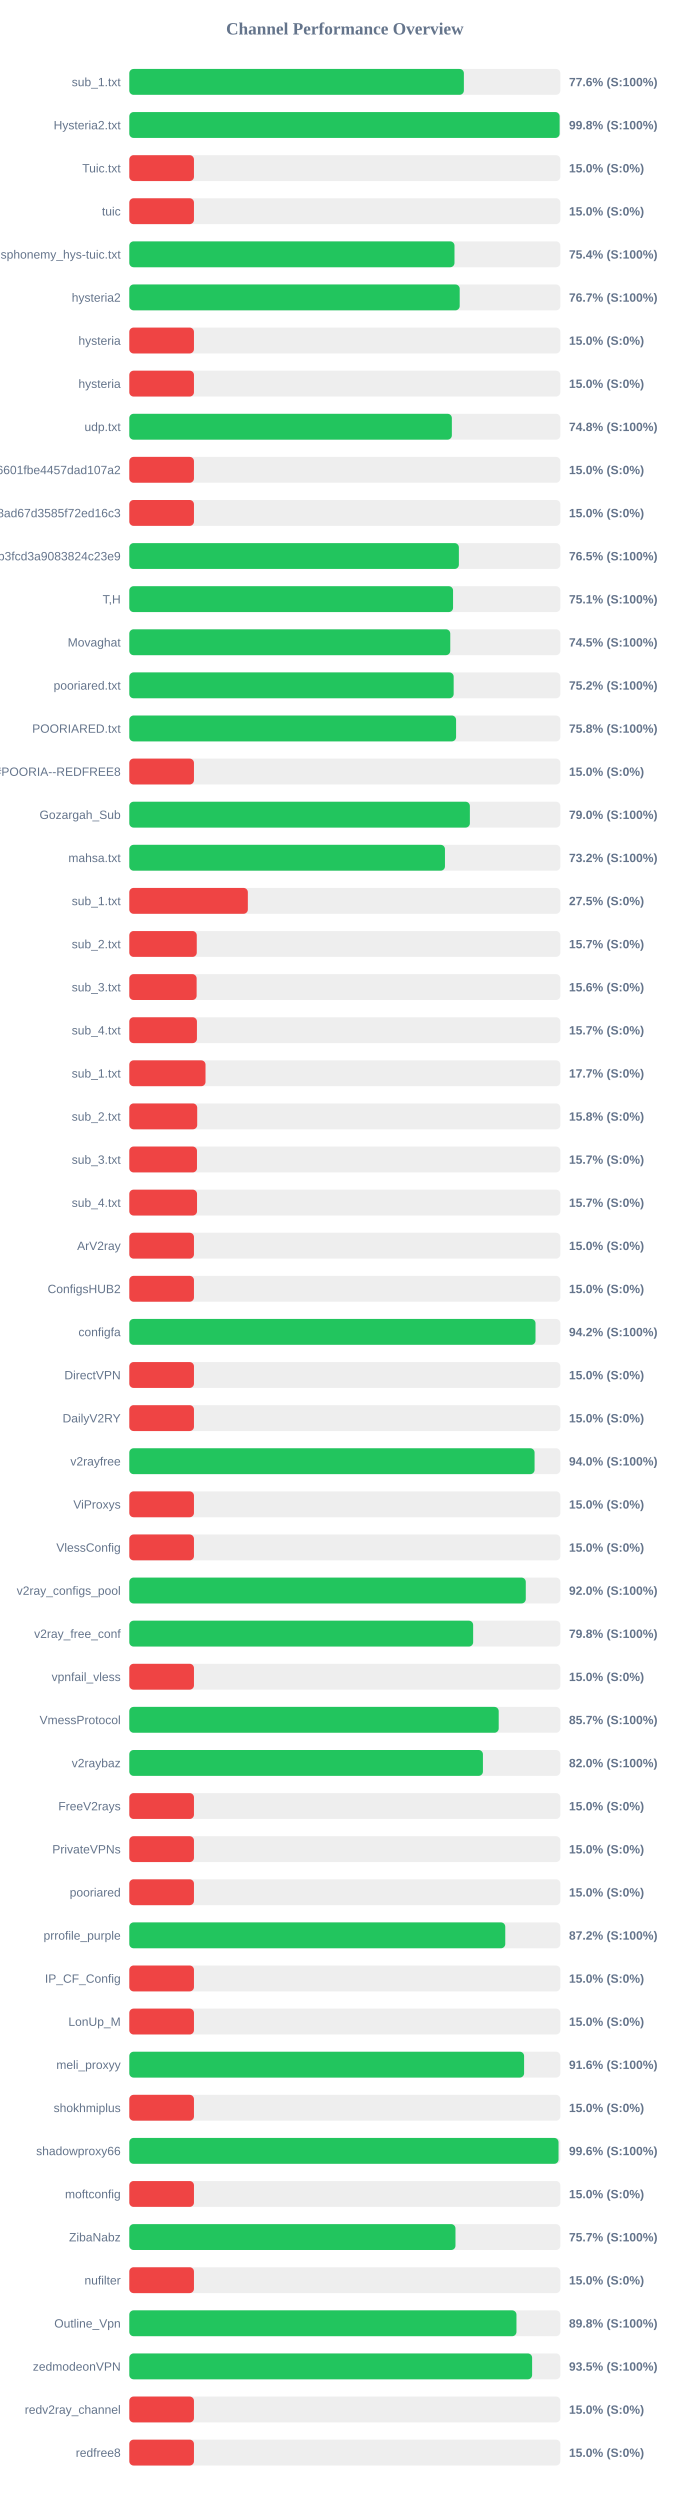
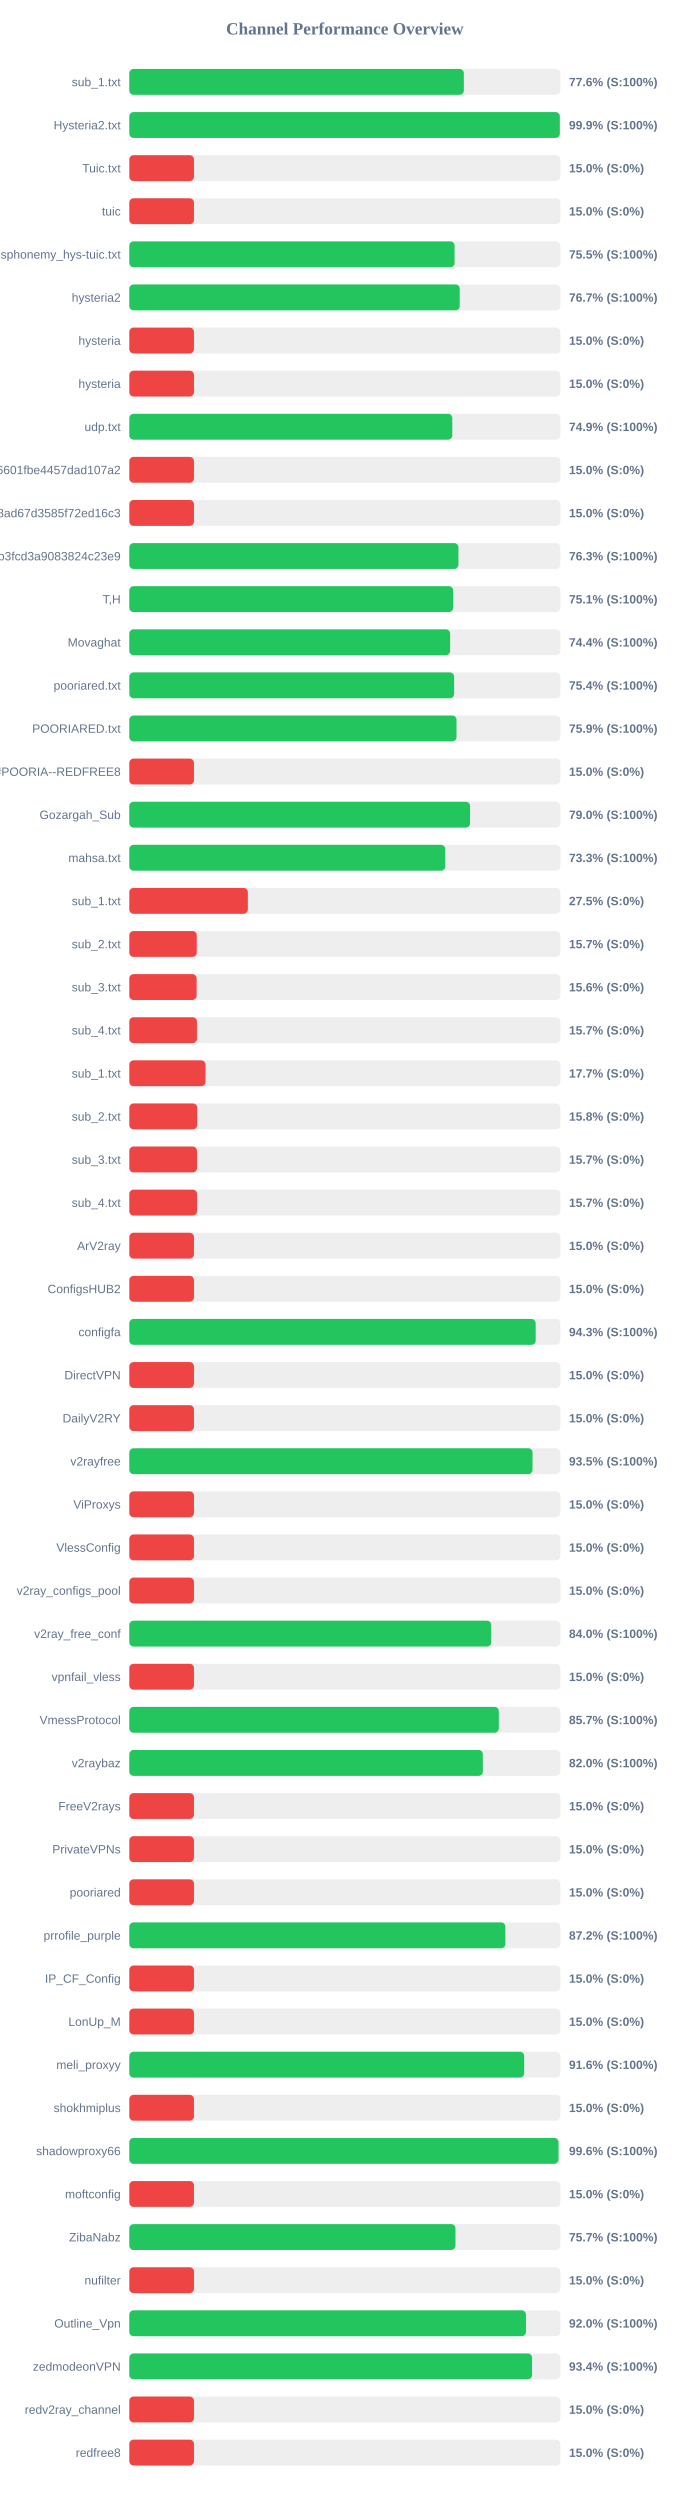
<svg xmlns="http://www.w3.org/2000/svg" width="800" height="2900" version="1.1">
  <style>
        .row { font: 14px Arial; fill: #64748b; }
        .score { font: bold 14px Arial; fill: #64748b; }
    </style>
  <text x="400" y="40" text-anchor="middle" font-size="20px" font-weight="bold" fill="#64748b">Channel Performance Overview</text>
  <rect x="150" y="80" width="500" height="30" fill="#eee" rx="5" />
-   <rect x="150" y="80" width="388.1" height="30" fill="#22c55e" rx="5" />
+   <rect x="150" y="80" width="388.05" height="30" fill="#22c55e" rx="5" />
  <text x="140" y="100" text-anchor="end" class="row">sub_1.txt</text>
  <text x="660" y="100" text-anchor="start" class="score">77.6% (S:100%)</text>
  <rect x="150" y="130" width="500" height="30" fill="#eee" rx="5" />
-   <rect x="150" y="130" width="499.15" height="30" fill="#22c55e" rx="5" />
+   <rect x="150" y="130" width="499.4" height="30" fill="#22c55e" rx="5" />
  <text x="140" y="150" text-anchor="end" class="row">Hysteria2.txt</text>
-   <text x="660" y="150" text-anchor="start" class="score">99.8% (S:100%)</text>
+   <text x="660" y="150" text-anchor="start" class="score">99.9% (S:100%)</text>
  <rect x="150" y="180" width="500" height="30" fill="#eee" rx="5" />
  <rect x="150" y="180" width="75.0" height="30" fill="#ef4444" rx="5" />
  <text x="140" y="200" text-anchor="end" class="row">Tuic.txt</text>
  <text x="660" y="200" text-anchor="start" class="score">15.0% (S:0%)</text>
  <rect x="150" y="230" width="500" height="30" fill="#eee" rx="5" />
  <rect x="150" y="230" width="75.0" height="30" fill="#ef4444" rx="5" />
  <text x="140" y="250" text-anchor="end" class="row">tuic</text>
  <text x="660" y="250" text-anchor="start" class="score">15.0% (S:0%)</text>
  <rect x="150" y="280" width="500" height="30" fill="#eee" rx="5" />
-   <rect x="150" y="280" width="377.2" height="30" fill="#22c55e" rx="5" />
+   <rect x="150" y="280" width="377.3" height="30" fill="#22c55e" rx="5" />
  <text x="140" y="300" text-anchor="end" class="row">ndsphonemy_hys-tuic.txt</text>
-   <text x="660" y="300" text-anchor="start" class="score">75.4% (S:100%)</text>
+   <text x="660" y="300" text-anchor="start" class="score">75.5% (S:100%)</text>
  <rect x="150" y="330" width="500" height="30" fill="#eee" rx="5" />
-   <rect x="150" y="330" width="383.25" height="30" fill="#22c55e" rx="5" />
+   <rect x="150" y="330" width="383.3" height="30" fill="#22c55e" rx="5" />
  <text x="140" y="350" text-anchor="end" class="row">hysteria2</text>
  <text x="660" y="350" text-anchor="start" class="score">76.7% (S:100%)</text>
  <rect x="150" y="380" width="500" height="30" fill="#eee" rx="5" />
  <rect x="150" y="380" width="75.0" height="30" fill="#ef4444" rx="5" />
  <text x="140" y="400" text-anchor="end" class="row">hysteria</text>
  <text x="660" y="400" text-anchor="start" class="score">15.0% (S:0%)</text>
  <rect x="150" y="430" width="500" height="30" fill="#eee" rx="5" />
  <rect x="150" y="430" width="75.0" height="30" fill="#ef4444" rx="5" />
  <text x="140" y="450" text-anchor="end" class="row">hysteria</text>
  <text x="660" y="450" text-anchor="start" class="score">15.0% (S:0%)</text>
  <rect x="150" y="480" width="500" height="30" fill="#eee" rx="5" />
-   <rect x="150" y="480" width="374.15" height="30" fill="#22c55e" rx="5" />
+   <rect x="150" y="480" width="374.65" height="30" fill="#22c55e" rx="5" />
  <text x="140" y="500" text-anchor="end" class="row">udp.txt</text>
-   <text x="660" y="500" text-anchor="start" class="score">74.8% (S:100%)</text>
+   <text x="660" y="500" text-anchor="start" class="score">74.9% (S:100%)</text>
  <rect x="150" y="530" width="500" height="30" fill="#eee" rx="5" />
  <rect x="150" y="530" width="75.0" height="30" fill="#ef4444" rx="5" />
  <text x="140" y="550" text-anchor="end" class="row">6ca22ad3b96aa6601fbe4457dad107a2</text>
  <text x="660" y="550" text-anchor="start" class="score">15.0% (S:0%)</text>
  <rect x="150" y="580" width="500" height="30" fill="#eee" rx="5" />
  <rect x="150" y="580" width="75.0" height="30" fill="#ef4444" rx="5" />
  <text x="140" y="600" text-anchor="end" class="row">d2ddf60933dd08ad67d3585f72ed16c3</text>
  <text x="660" y="600" text-anchor="start" class="score">15.0% (S:0%)</text>
  <rect x="150" y="630" width="500" height="30" fill="#eee" rx="5" />
-   <rect x="150" y="630" width="382.3" height="30" fill="#22c55e" rx="5" />
+   <rect x="150" y="630" width="381.75" height="30" fill="#22c55e" rx="5" />
  <text x="140" y="650" text-anchor="end" class="row">subscribe?token=8bc38a0c131e9b3fcd3a9083824c23e9</text>
-   <text x="660" y="650" text-anchor="start" class="score">76.5% (S:100%)</text>
+   <text x="660" y="650" text-anchor="start" class="score">76.3% (S:100%)</text>
  <rect x="150" y="680" width="500" height="30" fill="#eee" rx="5" />
-   <rect x="150" y="680" width="375.55" height="30" fill="#22c55e" rx="5" />
+   <rect x="150" y="680" width="375.65" height="30" fill="#22c55e" rx="5" />
  <text x="140" y="700" text-anchor="end" class="row">T,H</text>
  <text x="660" y="700" text-anchor="start" class="score">75.1% (S:100%)</text>
  <rect x="150" y="730" width="500" height="30" fill="#eee" rx="5" />
-   <rect x="150" y="730" width="372.3" height="30" fill="#22c55e" rx="5" />
+   <rect x="150" y="730" width="372.15" height="30" fill="#22c55e" rx="5" />
  <text x="140" y="750" text-anchor="end" class="row">Movaghat</text>
-   <text x="660" y="750" text-anchor="start" class="score">74.5% (S:100%)</text>
+   <text x="660" y="750" text-anchor="start" class="score">74.4% (S:100%)</text>
  <rect x="150" y="780" width="500" height="30" fill="#eee" rx="5" />
-   <rect x="150" y="780" width="376.25" height="30" fill="#22c55e" rx="5" />
+   <rect x="150" y="780" width="376.8" height="30" fill="#22c55e" rx="5" />
  <text x="140" y="800" text-anchor="end" class="row">pooriared.txt</text>
-   <text x="660" y="800" text-anchor="start" class="score">75.2% (S:100%)</text>
+   <text x="660" y="800" text-anchor="start" class="score">75.4% (S:100%)</text>
  <rect x="150" y="830" width="500" height="30" fill="#eee" rx="5" />
-   <rect x="150" y="830" width="379.05" height="30" fill="#22c55e" rx="5" />
+   <rect x="150" y="830" width="379.55" height="30" fill="#22c55e" rx="5" />
  <text x="140" y="850" text-anchor="end" class="row">POORIARED.txt</text>
-   <text x="660" y="850" text-anchor="start" class="score">75.8% (S:100%)</text>
+   <text x="660" y="850" text-anchor="start" class="score">75.9% (S:100%)</text>
  <rect x="150" y="880" width="500" height="30" fill="#eee" rx="5" />
  <rect x="150" y="880" width="75.0" height="30" fill="#ef4444" rx="5" />
  <text x="140" y="900" text-anchor="end" class="row">POORIA--REDFREE8.txt#POORIA--REDFREE8</text>
  <text x="660" y="900" text-anchor="start" class="score">15.0% (S:0%)</text>
  <rect x="150" y="930" width="500" height="30" fill="#eee" rx="5" />
-   <rect x="150" y="930" width="395.05" height="30" fill="#22c55e" rx="5" />
+   <rect x="150" y="930" width="395.25" height="30" fill="#22c55e" rx="5" />
  <text x="140" y="950" text-anchor="end" class="row">Gozargah_Sub</text>
  <text x="660" y="950" text-anchor="start" class="score">79.0% (S:100%)</text>
  <rect x="150" y="980" width="500" height="30" fill="#eee" rx="5" />
-   <rect x="150" y="980" width="366.15" height="30" fill="#22c55e" rx="5" />
+   <rect x="150" y="980" width="366.5" height="30" fill="#22c55e" rx="5" />
  <text x="140" y="1000" text-anchor="end" class="row">mahsa.txt</text>
-   <text x="660" y="1000" text-anchor="start" class="score">73.2% (S:100%)</text>
+   <text x="660" y="1000" text-anchor="start" class="score">73.3% (S:100%)</text>
  <rect x="150" y="1030" width="500" height="30" fill="#eee" rx="5" />
  <rect x="150" y="1030" width="137.5" height="30" fill="#ef4444" rx="5" />
  <text x="140" y="1050" text-anchor="end" class="row">sub_1.txt</text>
  <text x="660" y="1050" text-anchor="start" class="score">27.5% (S:0%)</text>
  <rect x="150" y="1080" width="500" height="30" fill="#eee" rx="5" />
  <rect x="150" y="1080" width="78.25" height="30" fill="#ef4444" rx="5" />
  <text x="140" y="1100" text-anchor="end" class="row">sub_2.txt</text>
  <text x="660" y="1100" text-anchor="start" class="score">15.7% (S:0%)</text>
  <rect x="150" y="1130" width="500" height="30" fill="#eee" rx="5" />
  <rect x="150" y="1130" width="78.1" height="30" fill="#ef4444" rx="5" />
  <text x="140" y="1150" text-anchor="end" class="row">sub_3.txt</text>
  <text x="660" y="1150" text-anchor="start" class="score">15.6% (S:0%)</text>
  <rect x="150" y="1180" width="500" height="30" fill="#eee" rx="5" />
  <rect x="150" y="1180" width="78.45" height="30" fill="#ef4444" rx="5" />
  <text x="140" y="1200" text-anchor="end" class="row">sub_4.txt</text>
  <text x="660" y="1200" text-anchor="start" class="score">15.7% (S:0%)</text>
  <rect x="150" y="1230" width="500" height="30" fill="#eee" rx="5" />
  <rect x="150" y="1230" width="88.4" height="30" fill="#ef4444" rx="5" />
  <text x="140" y="1250" text-anchor="end" class="row">sub_1.txt</text>
  <text x="660" y="1250" text-anchor="start" class="score">17.7% (S:0%)</text>
  <rect x="150" y="1280" width="500" height="30" fill="#eee" rx="5" />
  <rect x="150" y="1280" width="78.75" height="30" fill="#ef4444" rx="5" />
  <text x="140" y="1300" text-anchor="end" class="row">sub_2.txt</text>
  <text x="660" y="1300" text-anchor="start" class="score">15.8% (S:0%)</text>
  <rect x="150" y="1330" width="500" height="30" fill="#eee" rx="5" />
  <rect x="150" y="1330" width="78.5" height="30" fill="#ef4444" rx="5" />
  <text x="140" y="1350" text-anchor="end" class="row">sub_3.txt</text>
  <text x="660" y="1350" text-anchor="start" class="score">15.7% (S:0%)</text>
  <rect x="150" y="1380" width="500" height="30" fill="#eee" rx="5" />
  <rect x="150" y="1380" width="78.55" height="30" fill="#ef4444" rx="5" />
  <text x="140" y="1400" text-anchor="end" class="row">sub_4.txt</text>
  <text x="660" y="1400" text-anchor="start" class="score">15.7% (S:0%)</text>
  <rect x="150" y="1430" width="500" height="30" fill="#eee" rx="5" />
  <rect x="150" y="1430" width="75.0" height="30" fill="#ef4444" rx="5" />
  <text x="140" y="1450" text-anchor="end" class="row">ArV2ray</text>
  <text x="660" y="1450" text-anchor="start" class="score">15.0% (S:0%)</text>
  <rect x="150" y="1480" width="500" height="30" fill="#eee" rx="5" />
  <rect x="150" y="1480" width="75.0" height="30" fill="#ef4444" rx="5" />
  <text x="140" y="1500" text-anchor="end" class="row">ConfigsHUB2</text>
  <text x="660" y="1500" text-anchor="start" class="score">15.0% (S:0%)</text>
  <rect x="150" y="1530" width="500" height="30" fill="#eee" rx="5" />
-   <rect x="150" y="1530" width="471.2" height="30" fill="#22c55e" rx="5" />
+   <rect x="150" y="1530" width="471.4" height="30" fill="#22c55e" rx="5" />
  <text x="140" y="1550" text-anchor="end" class="row">configfa</text>
-   <text x="660" y="1550" text-anchor="start" class="score">94.2% (S:100%)</text>
+   <text x="660" y="1550" text-anchor="start" class="score">94.3% (S:100%)</text>
  <rect x="150" y="1580" width="500" height="30" fill="#eee" rx="5" />
  <rect x="150" y="1580" width="75.0" height="30" fill="#ef4444" rx="5" />
  <text x="140" y="1600" text-anchor="end" class="row">DirectVPN</text>
  <text x="660" y="1600" text-anchor="start" class="score">15.0% (S:0%)</text>
  <rect x="150" y="1630" width="500" height="30" fill="#eee" rx="5" />
  <rect x="150" y="1630" width="75.0" height="30" fill="#ef4444" rx="5" />
  <text x="140" y="1650" text-anchor="end" class="row">DailyV2RY</text>
  <text x="660" y="1650" text-anchor="start" class="score">15.0% (S:0%)</text>
  <rect x="150" y="1680" width="500" height="30" fill="#eee" rx="5" />
-   <rect x="150" y="1680" width="470.1" height="30" fill="#22c55e" rx="5" />
+   <rect x="150" y="1680" width="467.75" height="30" fill="#22c55e" rx="5" />
  <text x="140" y="1700" text-anchor="end" class="row">v2rayfree</text>
-   <text x="660" y="1700" text-anchor="start" class="score">94.0% (S:100%)</text>
+   <text x="660" y="1700" text-anchor="start" class="score">93.5% (S:100%)</text>
  <rect x="150" y="1730" width="500" height="30" fill="#eee" rx="5" />
  <rect x="150" y="1730" width="75.0" height="30" fill="#ef4444" rx="5" />
  <text x="140" y="1750" text-anchor="end" class="row">ViProxys</text>
  <text x="660" y="1750" text-anchor="start" class="score">15.0% (S:0%)</text>
  <rect x="150" y="1780" width="500" height="30" fill="#eee" rx="5" />
  <rect x="150" y="1780" width="75.0" height="30" fill="#ef4444" rx="5" />
  <text x="140" y="1800" text-anchor="end" class="row">VlessConfig</text>
  <text x="660" y="1800" text-anchor="start" class="score">15.0% (S:0%)</text>
  <rect x="150" y="1830" width="500" height="30" fill="#eee" rx="5" />
-   <rect x="150" y="1830" width="459.9" height="30" fill="#22c55e" rx="5" />
+   <rect x="150" y="1830" width="75.0" height="30" fill="#ef4444" rx="5" />
  <text x="140" y="1850" text-anchor="end" class="row">v2ray_configs_pool</text>
-   <text x="660" y="1850" text-anchor="start" class="score">92.0% (S:100%)</text>
+   <text x="660" y="1850" text-anchor="start" class="score">15.0% (S:0%)</text>
  <rect x="150" y="1880" width="500" height="30" fill="#eee" rx="5" />
-   <rect x="150" y="1880" width="398.85" height="30" fill="#22c55e" rx="5" />
+   <rect x="150" y="1880" width="419.8" height="30" fill="#22c55e" rx="5" />
  <text x="140" y="1900" text-anchor="end" class="row">v2ray_free_conf</text>
-   <text x="660" y="1900" text-anchor="start" class="score">79.8% (S:100%)</text>
+   <text x="660" y="1900" text-anchor="start" class="score">84.0% (S:100%)</text>
  <rect x="150" y="1930" width="500" height="30" fill="#eee" rx="5" />
  <rect x="150" y="1930" width="75.0" height="30" fill="#ef4444" rx="5" />
  <text x="140" y="1950" text-anchor="end" class="row">vpnfail_vless</text>
  <text x="660" y="1950" text-anchor="start" class="score">15.0% (S:0%)</text>
  <rect x="150" y="1980" width="500" height="30" fill="#eee" rx="5" />
-   <rect x="150" y="1980" width="428.5" height="30" fill="#22c55e" rx="5" />
+   <rect x="150" y="1980" width="428.6" height="30" fill="#22c55e" rx="5" />
  <text x="140" y="2000" text-anchor="end" class="row">VmessProtocol</text>
  <text x="660" y="2000" text-anchor="start" class="score">85.7% (S:100%)</text>
  <rect x="150" y="2030" width="500" height="30" fill="#eee" rx="5" />
-   <rect x="150" y="2030" width="410.2" height="30" fill="#22c55e" rx="5" />
+   <rect x="150" y="2030" width="410.1" height="30" fill="#22c55e" rx="5" />
  <text x="140" y="2050" text-anchor="end" class="row">v2raybaz</text>
  <text x="660" y="2050" text-anchor="start" class="score">82.0% (S:100%)</text>
  <rect x="150" y="2080" width="500" height="30" fill="#eee" rx="5" />
  <rect x="150" y="2080" width="75.0" height="30" fill="#ef4444" rx="5" />
  <text x="140" y="2100" text-anchor="end" class="row">FreeV2rays</text>
  <text x="660" y="2100" text-anchor="start" class="score">15.0% (S:0%)</text>
  <rect x="150" y="2130" width="500" height="30" fill="#eee" rx="5" />
  <rect x="150" y="2130" width="75.0" height="30" fill="#ef4444" rx="5" />
  <text x="140" y="2150" text-anchor="end" class="row">PrivateVPNs</text>
  <text x="660" y="2150" text-anchor="start" class="score">15.0% (S:0%)</text>
  <rect x="150" y="2180" width="500" height="30" fill="#eee" rx="5" />
  <rect x="150" y="2180" width="75.0" height="30" fill="#ef4444" rx="5" />
  <text x="140" y="2200" text-anchor="end" class="row">pooriared</text>
  <text x="660" y="2200" text-anchor="start" class="score">15.0% (S:0%)</text>
  <rect x="150" y="2230" width="500" height="30" fill="#eee" rx="5" />
-   <rect x="150" y="2230" width="436.1" height="30" fill="#22c55e" rx="5" />
+   <rect x="150" y="2230" width="436.2" height="30" fill="#22c55e" rx="5" />
  <text x="140" y="2250" text-anchor="end" class="row">prrofile_purple</text>
  <text x="660" y="2250" text-anchor="start" class="score">87.2% (S:100%)</text>
  <rect x="150" y="2280" width="500" height="30" fill="#eee" rx="5" />
  <rect x="150" y="2280" width="75.0" height="30" fill="#ef4444" rx="5" />
  <text x="140" y="2300" text-anchor="end" class="row">IP_CF_Config</text>
  <text x="660" y="2300" text-anchor="start" class="score">15.0% (S:0%)</text>
  <rect x="150" y="2330" width="500" height="30" fill="#eee" rx="5" />
  <rect x="150" y="2330" width="75.0" height="30" fill="#ef4444" rx="5" />
  <text x="140" y="2350" text-anchor="end" class="row">LonUp_M</text>
  <text x="660" y="2350" text-anchor="start" class="score">15.0% (S:0%)</text>
  <rect x="150" y="2380" width="500" height="30" fill="#eee" rx="5" />
-   <rect x="150" y="2380" width="457.95" height="30" fill="#22c55e" rx="5" />
+   <rect x="150" y="2380" width="458.05" height="30" fill="#22c55e" rx="5" />
  <text x="140" y="2400" text-anchor="end" class="row">meli_proxyy</text>
  <text x="660" y="2400" text-anchor="start" class="score">91.6% (S:100%)</text>
  <rect x="150" y="2430" width="500" height="30" fill="#eee" rx="5" />
  <rect x="150" y="2430" width="75.0" height="30" fill="#ef4444" rx="5" />
  <text x="140" y="2450" text-anchor="end" class="row">shokhmiplus</text>
  <text x="660" y="2450" text-anchor="start" class="score">15.0% (S:0%)</text>
  <rect x="150" y="2480" width="500" height="30" fill="#eee" rx="5" />
-   <rect x="150" y="2480" width="497.9" height="30" fill="#22c55e" rx="5" />
+   <rect x="150" y="2480" width="497.85" height="30" fill="#22c55e" rx="5" />
  <text x="140" y="2500" text-anchor="end" class="row">shadowproxy66</text>
  <text x="660" y="2500" text-anchor="start" class="score">99.6% (S:100%)</text>
  <rect x="150" y="2530" width="500" height="30" fill="#eee" rx="5" />
  <rect x="150" y="2530" width="75.0" height="30" fill="#ef4444" rx="5" />
  <text x="140" y="2550" text-anchor="end" class="row">moftconfig</text>
  <text x="660" y="2550" text-anchor="start" class="score">15.0% (S:0%)</text>
  <rect x="150" y="2580" width="500" height="30" fill="#eee" rx="5" />
  <rect x="150" y="2580" width="378.35" height="30" fill="#22c55e" rx="5" />
  <text x="140" y="2600" text-anchor="end" class="row">ZibaNabz</text>
  <text x="660" y="2600" text-anchor="start" class="score">75.7% (S:100%)</text>
  <rect x="150" y="2630" width="500" height="30" fill="#eee" rx="5" />
  <rect x="150" y="2630" width="75.0" height="30" fill="#ef4444" rx="5" />
  <text x="140" y="2650" text-anchor="end" class="row">nufilter</text>
  <text x="660" y="2650" text-anchor="start" class="score">15.0% (S:0%)</text>
  <rect x="150" y="2680" width="500" height="30" fill="#eee" rx="5" />
-   <rect x="150" y="2680" width="449.1" height="30" fill="#22c55e" rx="5" />
+   <rect x="150" y="2680" width="460.1" height="30" fill="#22c55e" rx="5" />
  <text x="140" y="2700" text-anchor="end" class="row">Outline_Vpn</text>
-   <text x="660" y="2700" text-anchor="start" class="score">89.8% (S:100%)</text>
+   <text x="660" y="2700" text-anchor="start" class="score">92.0% (S:100%)</text>
  <rect x="150" y="2730" width="500" height="30" fill="#eee" rx="5" />
-   <rect x="150" y="2730" width="467.25" height="30" fill="#22c55e" rx="5" />
+   <rect x="150" y="2730" width="467.2" height="30" fill="#22c55e" rx="5" />
  <text x="140" y="2750" text-anchor="end" class="row">zedmodeonVPN</text>
-   <text x="660" y="2750" text-anchor="start" class="score">93.5% (S:100%)</text>
+   <text x="660" y="2750" text-anchor="start" class="score">93.4% (S:100%)</text>
  <rect x="150" y="2780" width="500" height="30" fill="#eee" rx="5" />
  <rect x="150" y="2780" width="75.0" height="30" fill="#ef4444" rx="5" />
  <text x="140" y="2800" text-anchor="end" class="row">redv2ray_channel</text>
  <text x="660" y="2800" text-anchor="start" class="score">15.0% (S:0%)</text>
  <rect x="150" y="2830" width="500" height="30" fill="#eee" rx="5" />
  <rect x="150" y="2830" width="75.0" height="30" fill="#ef4444" rx="5" />
  <text x="140" y="2850" text-anchor="end" class="row">redfree8</text>
  <text x="660" y="2850" text-anchor="start" class="score">15.0% (S:0%)</text>
</svg>
